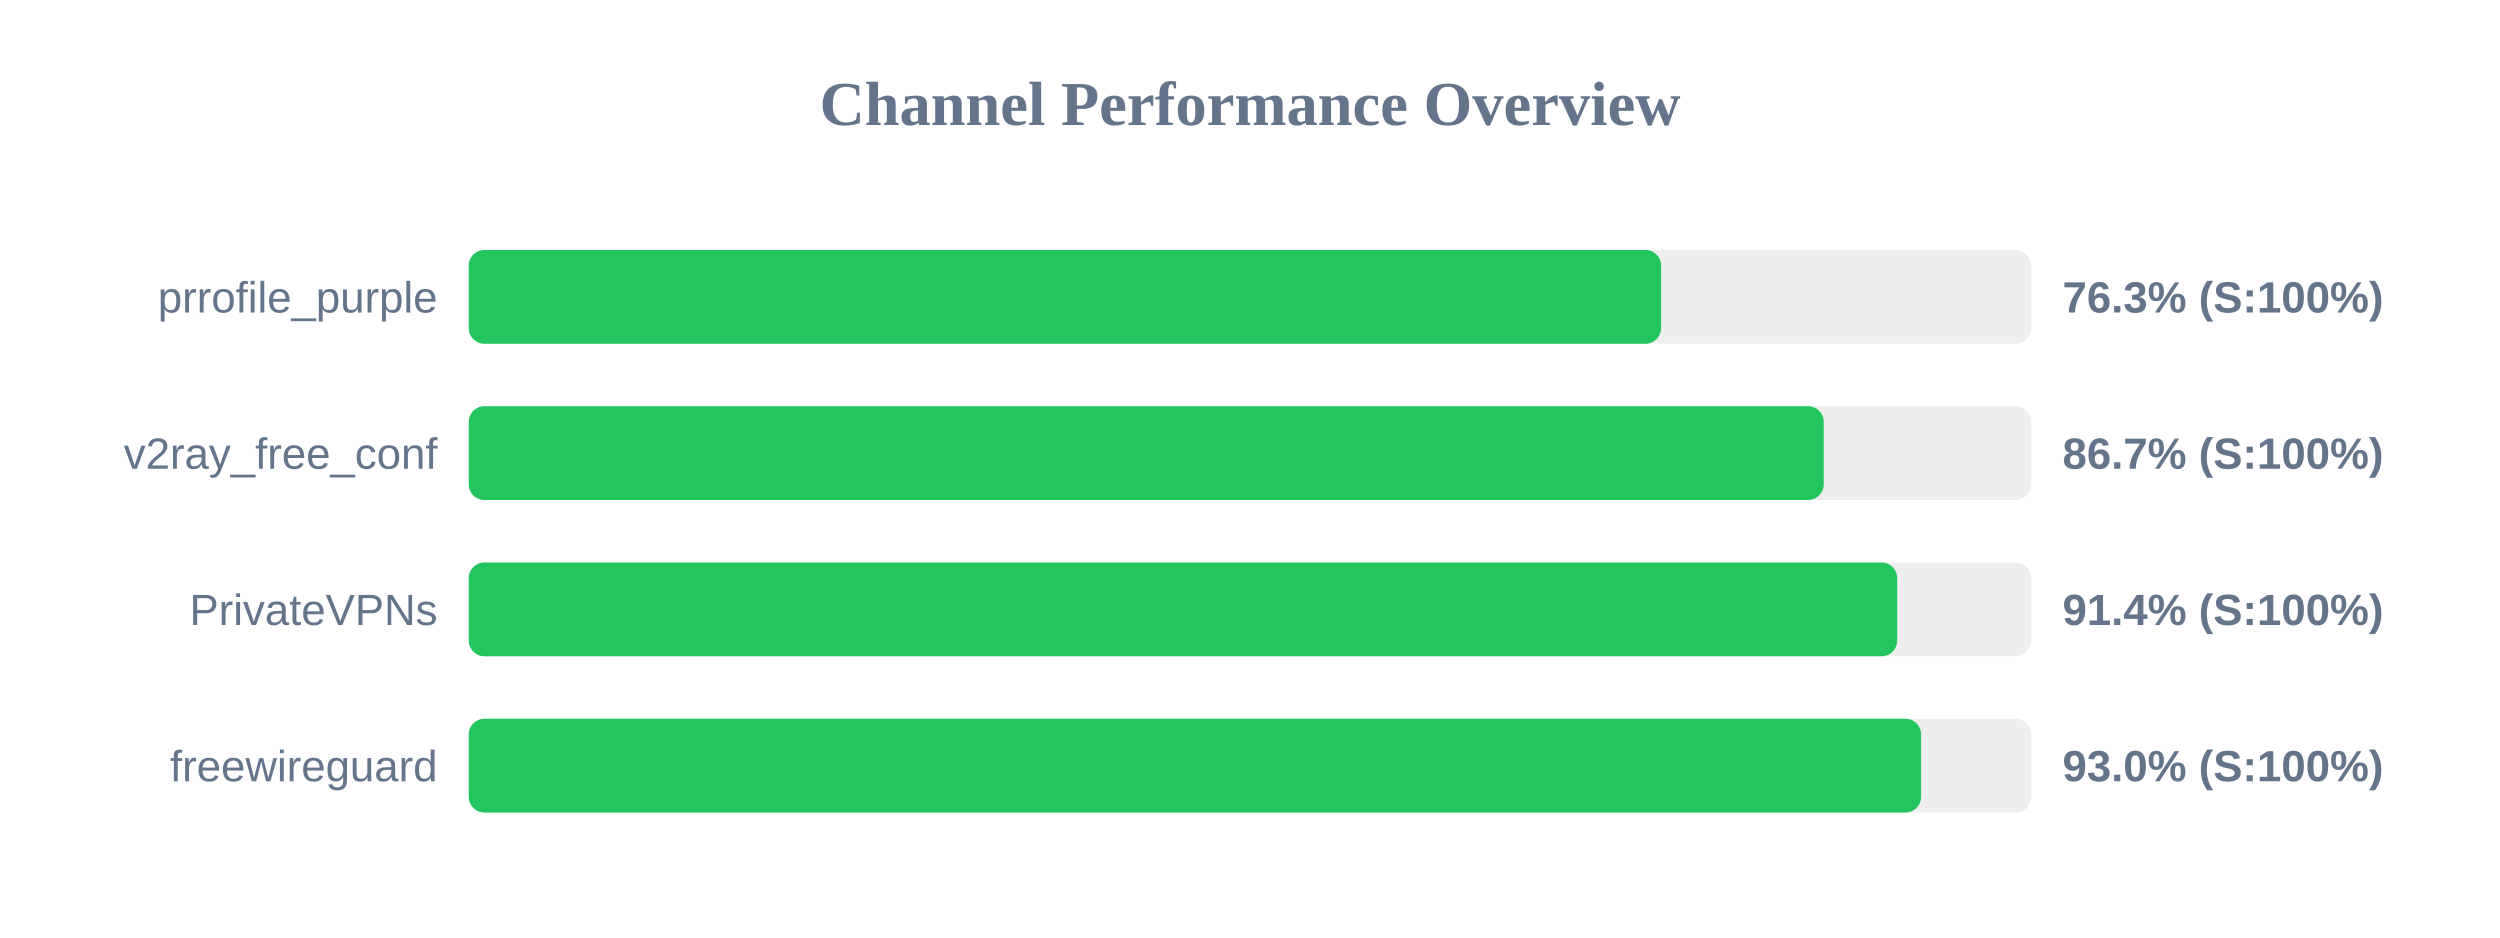
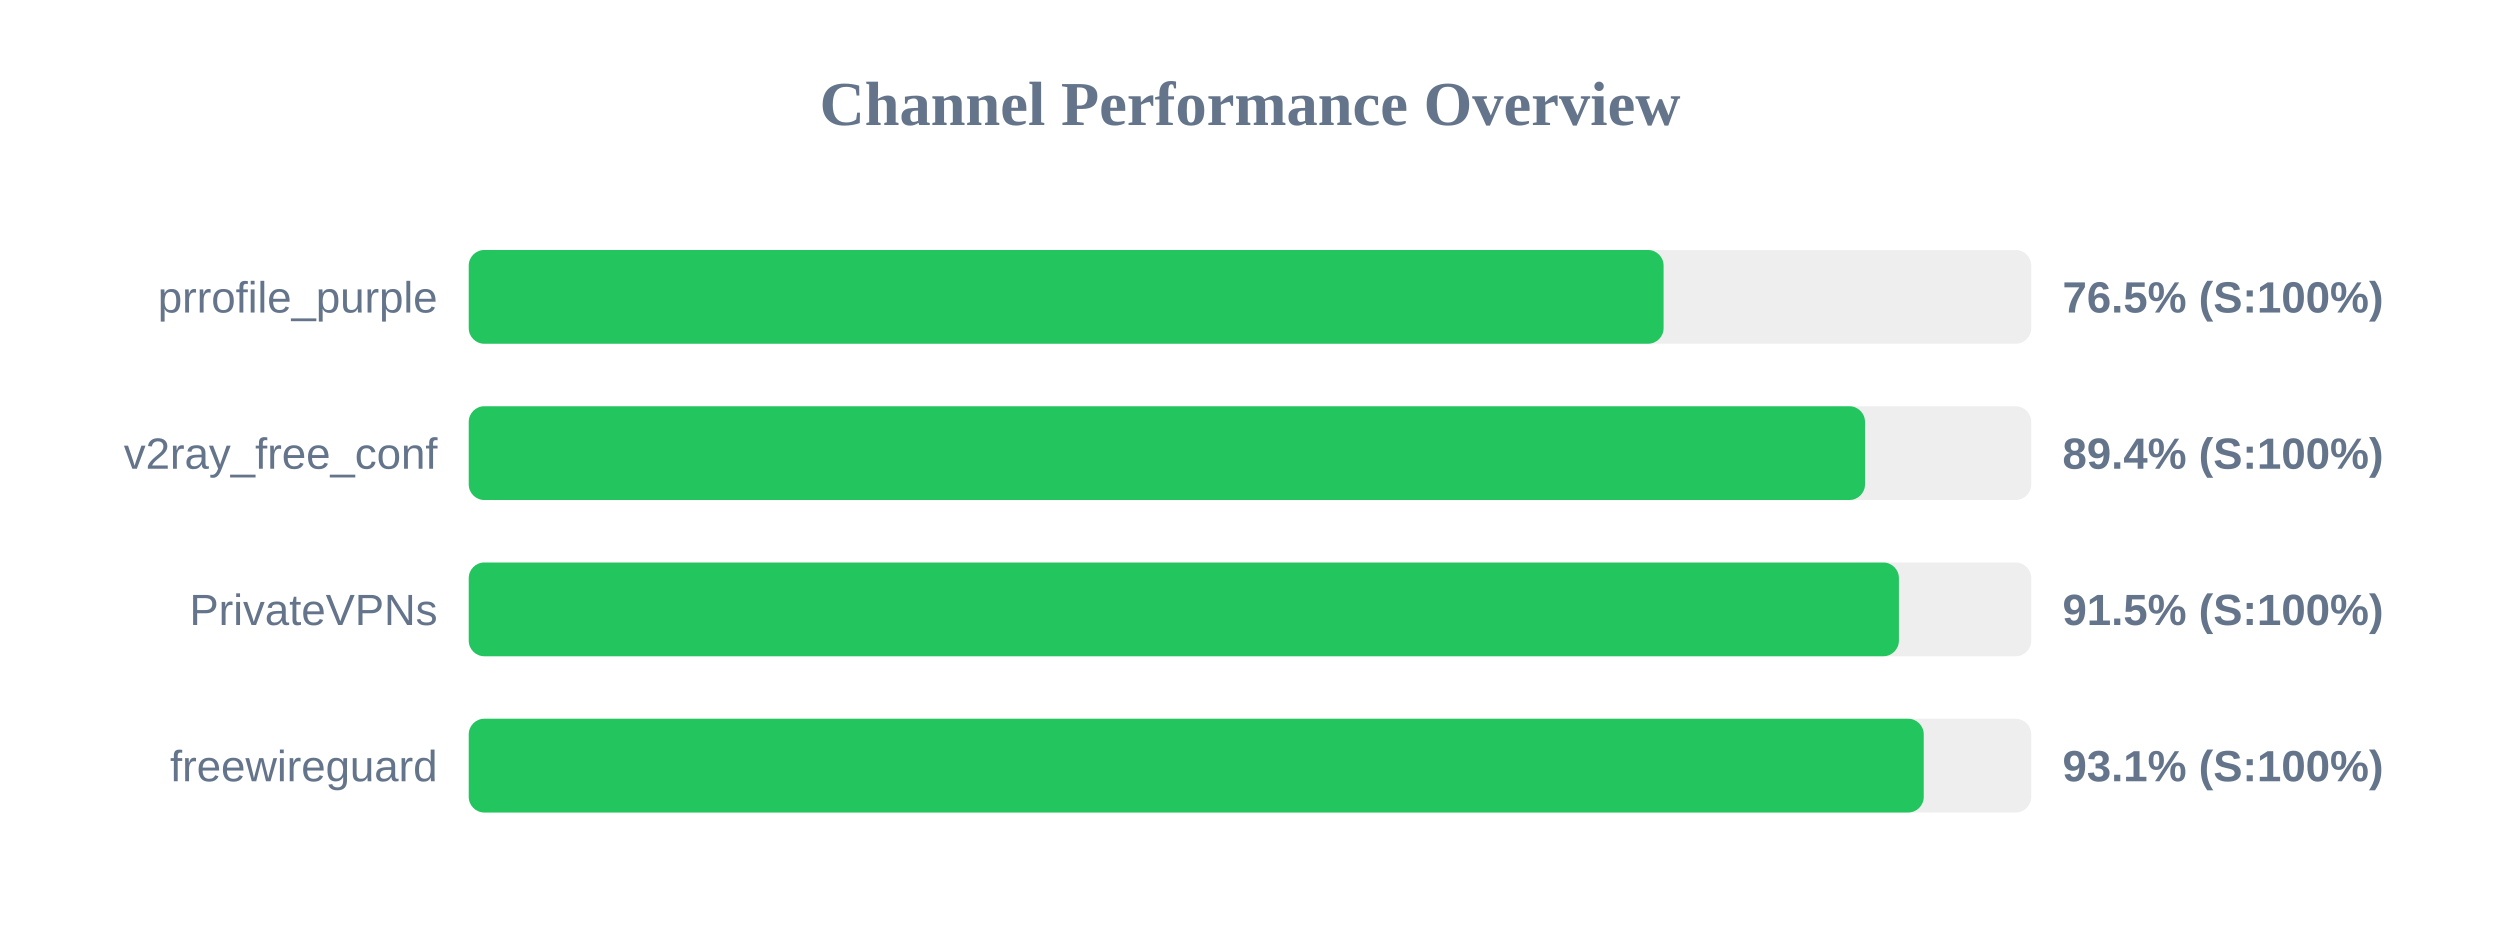
<svg xmlns="http://www.w3.org/2000/svg" width="800" height="300" version="1.1">
  <style>
        .row { font: 14px Arial; fill: #64748b; }
        .score { font: bold 14px Arial; fill: #64748b; }
    </style>
  <text x="400" y="40" text-anchor="middle" font-size="20px" font-weight="bold" fill="#64748b">Channel Performance Overview</text>
  <rect x="150" y="80" width="500" height="30" fill="#eee" rx="5" />
-   <rect x="150" y="80" width="381.55" height="30" fill="#22c55e" rx="5" />
+   <rect x="150" y="80" width="382.35" height="30" fill="#22c55e" rx="5" />
  <text x="140" y="100" text-anchor="end" class="row">prrofile_purple</text>
-   <text x="660" y="100" text-anchor="start" class="score">76.3% (S:100%)</text>
+   <text x="660" y="100" text-anchor="start" class="score">76.5% (S:100%)</text>
  <rect x="150" y="130" width="500" height="30" fill="#eee" rx="5" />
-   <rect x="150" y="130" width="433.6" height="30" fill="#22c55e" rx="5" />
+   <rect x="150" y="130" width="446.8" height="30" fill="#22c55e" rx="5" />
  <text x="140" y="150" text-anchor="end" class="row">v2ray_free_conf</text>
-   <text x="660" y="150" text-anchor="start" class="score">86.7% (S:100%)</text>
+   <text x="660" y="150" text-anchor="start" class="score">89.4% (S:100%)</text>
  <rect x="150" y="180" width="500" height="30" fill="#eee" rx="5" />
-   <rect x="150" y="180" width="457.1" height="30" fill="#22c55e" rx="5" />
+   <rect x="150" y="180" width="457.65" height="30" fill="#22c55e" rx="5" />
  <text x="140" y="200" text-anchor="end" class="row">PrivateVPNs</text>
-   <text x="660" y="200" text-anchor="start" class="score">91.4% (S:100%)</text>
+   <text x="660" y="200" text-anchor="start" class="score">91.5% (S:100%)</text>
  <rect x="150" y="230" width="500" height="30" fill="#eee" rx="5" />
-   <rect x="150" y="230" width="464.75" height="30" fill="#22c55e" rx="5" />
+   <rect x="150" y="230" width="465.6" height="30" fill="#22c55e" rx="5" />
  <text x="140" y="250" text-anchor="end" class="row">freewireguard</text>
-   <text x="660" y="250" text-anchor="start" class="score">93.0% (S:100%)</text>
+   <text x="660" y="250" text-anchor="start" class="score">93.1% (S:100%)</text>
</svg>
